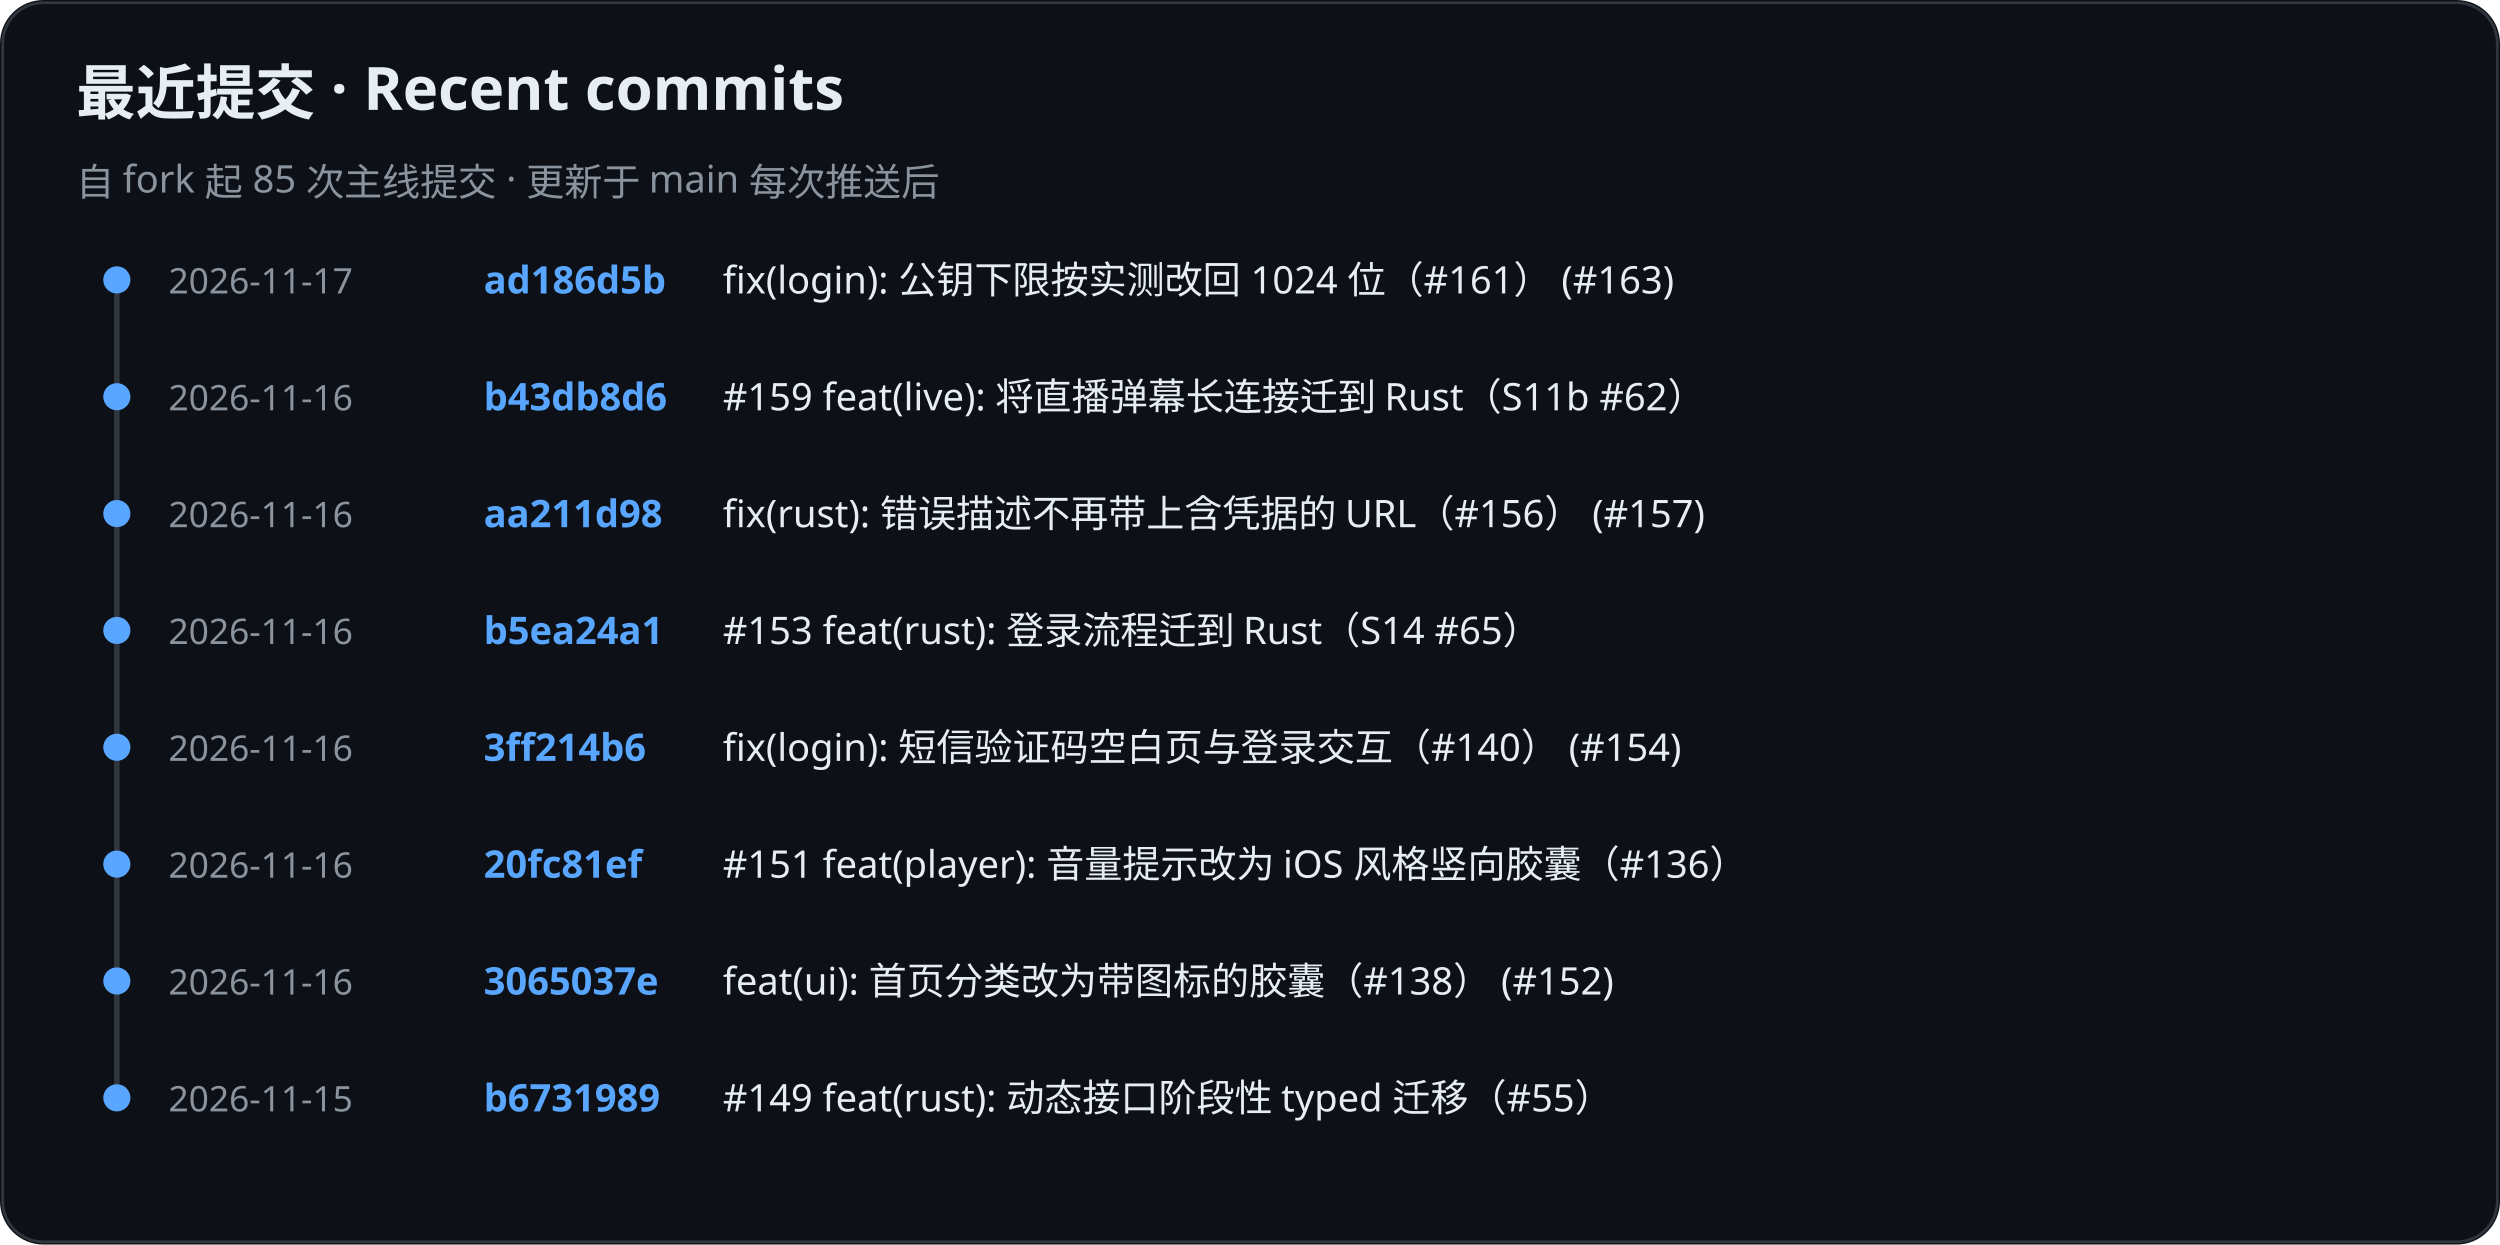
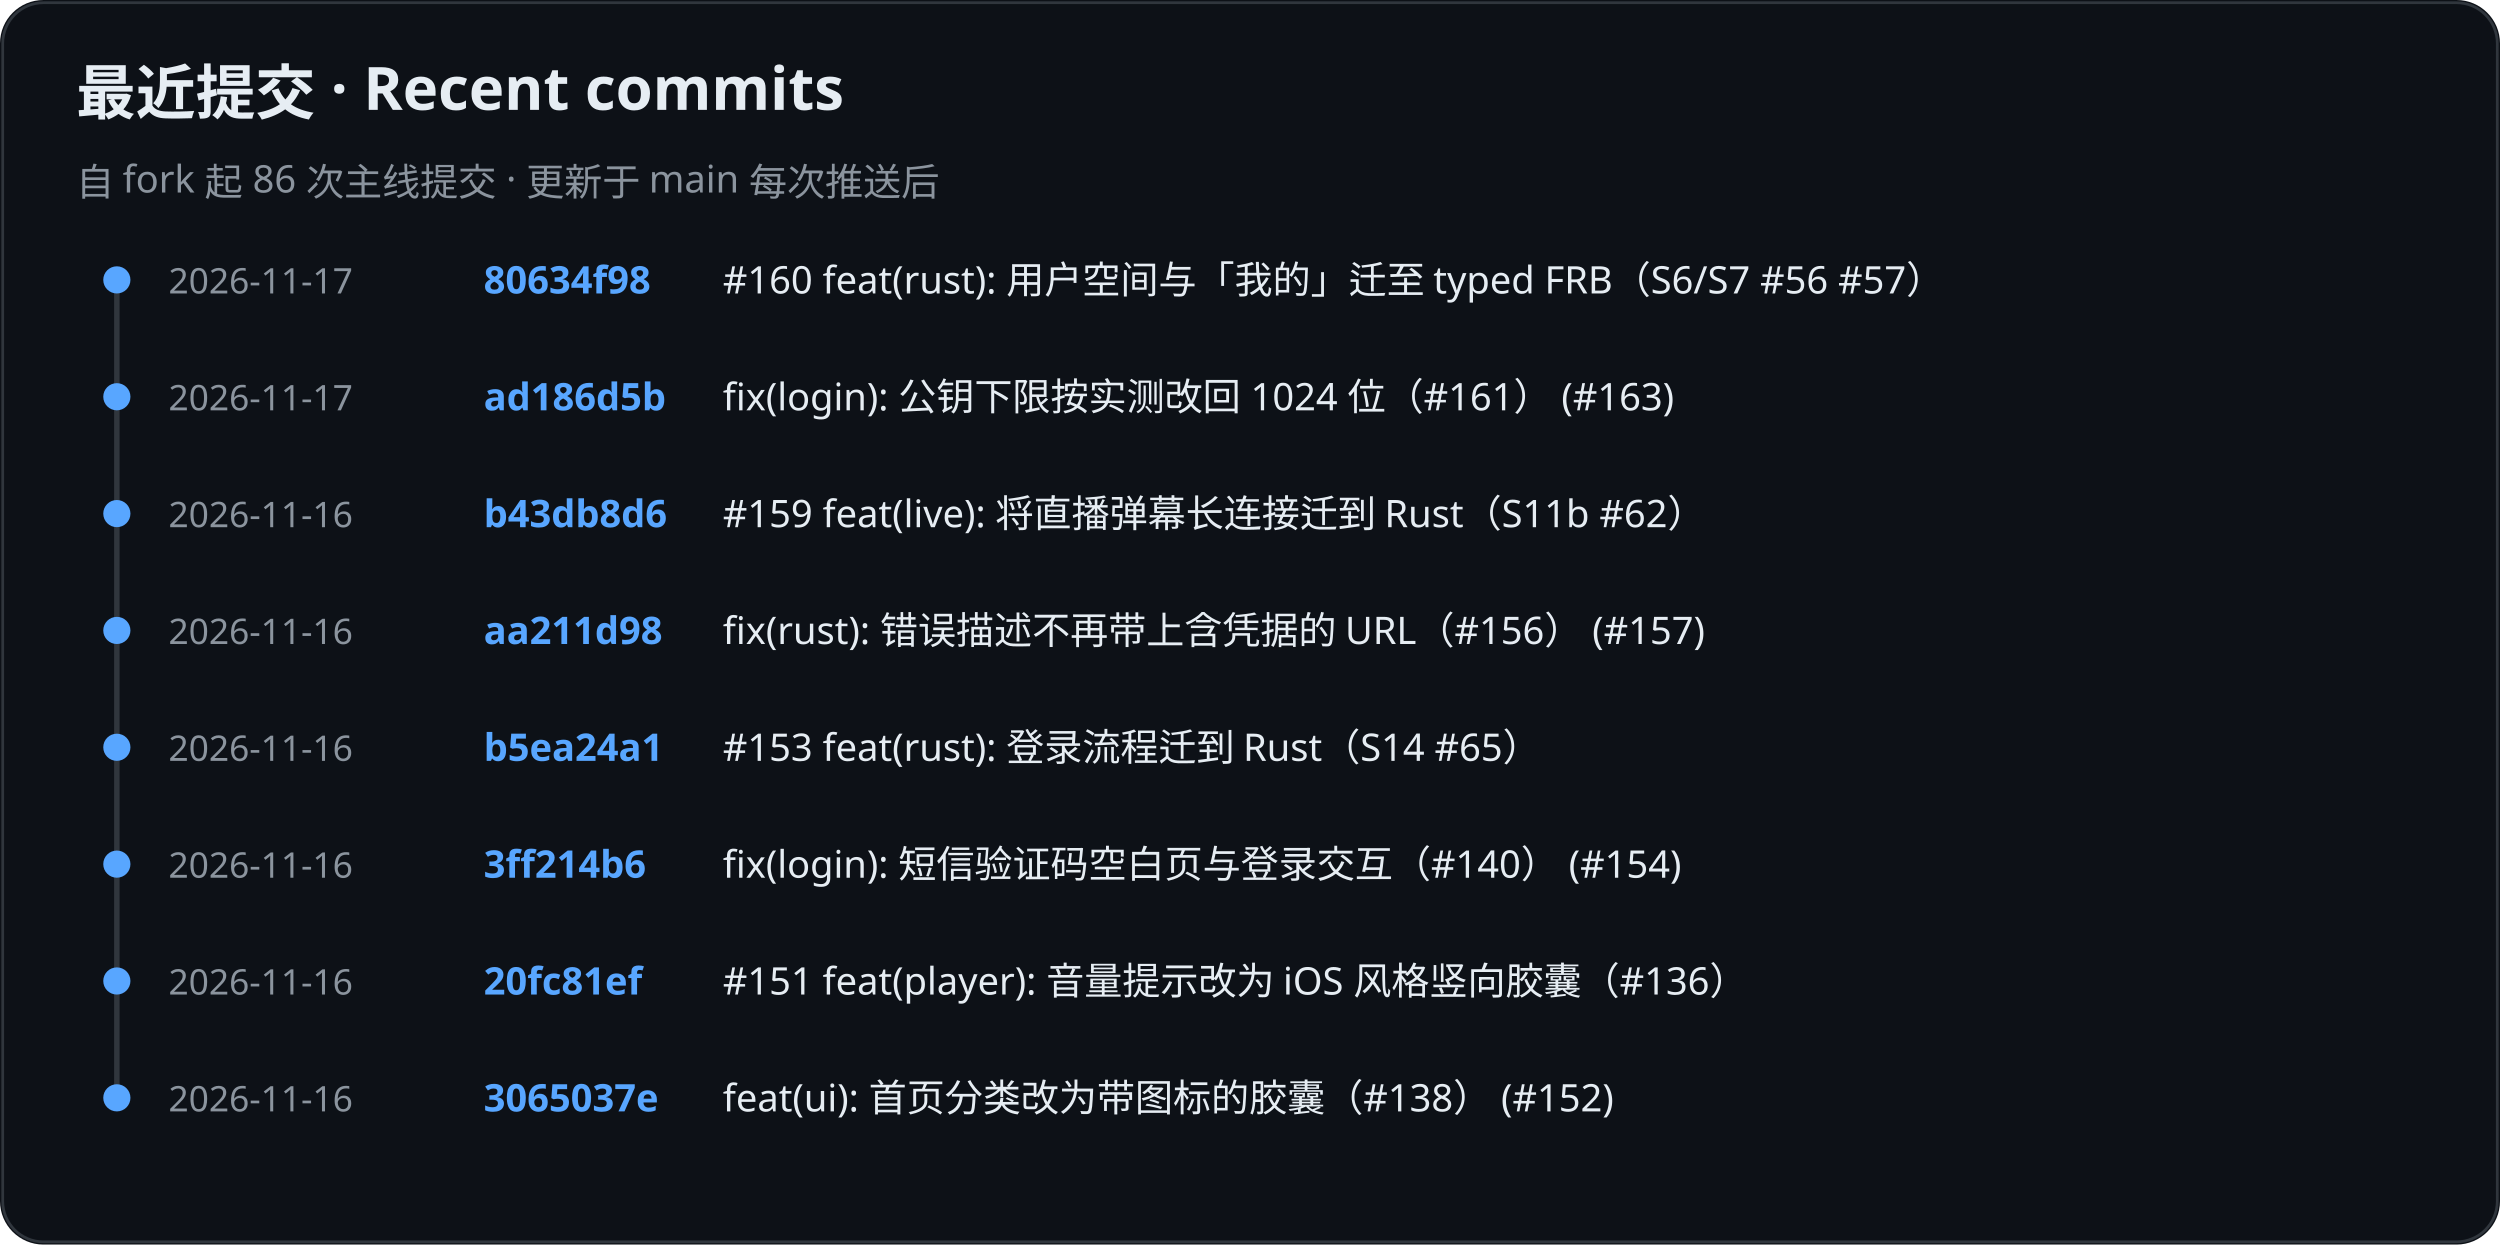
<svg xmlns="http://www.w3.org/2000/svg" role="img" aria-label="KiliKili recent commits" viewBox="0 0 920 458">
  <rect width="920" height="458" rx="16" fill="#0d1117" />
  <rect x="1" y="1" width="918" height="456" rx="15" fill="none" stroke="#30363d" />
  <text x="28" y="42" fill="#e6edf3" font-family="-apple-system, BlinkMacSystemFont, Segoe UI, Noto Sans, sans-serif" font-size="22" font-weight="700">最近提交 · Recent commits</text>
-   <text x="28" y="72" fill="#8b949e" font-family="-apple-system, BlinkMacSystemFont, Segoe UI, Noto Sans, sans-serif" font-size="14" font-weight="400">自 fork 起 85 次主线提交 · 更新于 main 每次推送后</text>
+   <text x="28" y="72" fill="#8b949e" font-family="-apple-system, BlinkMacSystemFont, Segoe UI, Noto Sans, sans-serif" font-size="14" font-weight="400">自 fork 起 86 次主线提交 · 更新于 main 每次推送后</text>
  <line x1="43" y1="102" x2="43" y2="405" stroke="#30363d" stroke-width="2" />
  <circle cx="43" cy="103" r="5" fill="#58a6ff" />
  <text x="62" y="108" fill="#8b949e" font-family="-apple-system, BlinkMacSystemFont, Segoe UI, Noto Sans, sans-serif" font-size="13" font-weight="400">2026-11-17</text>
-   <text x="178" y="108" fill="#58a6ff" font-family="-apple-system, BlinkMacSystemFont, Segoe UI, Noto Sans, sans-serif" font-size="14" font-weight="600">ad186d5b</text>
-   <text x="266" y="108" fill="#e6edf3" font-family="-apple-system, BlinkMacSystemFont, Segoe UI, Noto Sans, sans-serif" font-size="14" font-weight="400">fix(login): 公钥下限按实测改回 1024 位（#161） (#163)</text>
+   <text x="178" y="108" fill="#58a6ff" font-family="-apple-system, BlinkMacSystemFont, Segoe UI, Noto Sans, sans-serif" font-size="14" font-weight="600">80634f98</text>
+   <text x="266" y="108" fill="#e6edf3" font-family="-apple-system, BlinkMacSystemFont, Segoe UI, Noto Sans, sans-serif" font-size="14" font-weight="400">#160 feat(rust): 用户空间与「我的」迁至 typed FRB（S6/S7 #56 #57）</text>
  <circle cx="43" cy="146" r="5" fill="#58a6ff" />
-   <text x="62" y="151" fill="#8b949e" font-family="-apple-system, BlinkMacSystemFont, Segoe UI, Noto Sans, sans-serif" font-size="13" font-weight="400">2026-11-16</text>
-   <text x="178" y="151" fill="#58a6ff" font-family="-apple-system, BlinkMacSystemFont, Segoe UI, Noto Sans, sans-serif" font-size="14" font-weight="600">b43db8d6</text>
-   <text x="266" y="151" fill="#e6edf3" font-family="-apple-system, BlinkMacSystemFont, Segoe UI, Noto Sans, sans-serif" font-size="14" font-weight="400">#159 feat(live): 将直播弹幕长连接迁到 Rust（S11b #62）</text>
+   <text x="62" y="151" fill="#8b949e" font-family="-apple-system, BlinkMacSystemFont, Segoe UI, Noto Sans, sans-serif" font-size="13" font-weight="400">2026-11-17</text>
+   <text x="178" y="151" fill="#58a6ff" font-family="-apple-system, BlinkMacSystemFont, Segoe UI, Noto Sans, sans-serif" font-size="14" font-weight="600">ad186d5b</text>
+   <text x="266" y="151" fill="#e6edf3" font-family="-apple-system, BlinkMacSystemFont, Segoe UI, Noto Sans, sans-serif" font-size="14" font-weight="400">fix(login): 公钥下限按实测改回 1024 位（#161） (#163)</text>
  <circle cx="43" cy="189" r="5" fill="#58a6ff" />
  <text x="62" y="194" fill="#8b949e" font-family="-apple-system, BlinkMacSystemFont, Segoe UI, Noto Sans, sans-serif" font-size="13" font-weight="400">2026-11-16</text>
-   <text x="178" y="194" fill="#58a6ff" font-family="-apple-system, BlinkMacSystemFont, Segoe UI, Noto Sans, sans-serif" font-size="14" font-weight="600">aa211d98</text>
-   <text x="266" y="194" fill="#e6edf3" font-family="-apple-system, BlinkMacSystemFont, Segoe UI, Noto Sans, sans-serif" font-size="14" font-weight="400">fix(rust): 错误描述不再带上含凭据的 URL（#156） (#157)</text>
+   <text x="178" y="194" fill="#58a6ff" font-family="-apple-system, BlinkMacSystemFont, Segoe UI, Noto Sans, sans-serif" font-size="14" font-weight="600">b43db8d6</text>
+   <text x="266" y="194" fill="#e6edf3" font-family="-apple-system, BlinkMacSystemFont, Segoe UI, Noto Sans, sans-serif" font-size="14" font-weight="400">#159 feat(live): 将直播弹幕长连接迁到 Rust（S11b #62）</text>
  <circle cx="43" cy="232" r="5" fill="#58a6ff" />
  <text x="62" y="237" fill="#8b949e" font-family="-apple-system, BlinkMacSystemFont, Segoe UI, Noto Sans, sans-serif" font-size="13" font-weight="400">2026-11-16</text>
-   <text x="178" y="237" fill="#58a6ff" font-family="-apple-system, BlinkMacSystemFont, Segoe UI, Noto Sans, sans-serif" font-size="14" font-weight="600">b5ea24a1</text>
-   <text x="266" y="237" fill="#e6edf3" font-family="-apple-system, BlinkMacSystemFont, Segoe UI, Noto Sans, sans-serif" font-size="14" font-weight="400">#153 feat(rust): 登录流程迁到 Rust（S14 #65）</text>
+   <text x="178" y="237" fill="#58a6ff" font-family="-apple-system, BlinkMacSystemFont, Segoe UI, Noto Sans, sans-serif" font-size="14" font-weight="600">aa211d98</text>
+   <text x="266" y="237" fill="#e6edf3" font-family="-apple-system, BlinkMacSystemFont, Segoe UI, Noto Sans, sans-serif" font-size="14" font-weight="400">fix(rust): 错误描述不再带上含凭据的 URL（#156） (#157)</text>
  <circle cx="43" cy="275" r="5" fill="#58a6ff" />
  <text x="62" y="280" fill="#8b949e" font-family="-apple-system, BlinkMacSystemFont, Segoe UI, Noto Sans, sans-serif" font-size="13" font-weight="400">2026-11-16</text>
-   <text x="178" y="280" fill="#58a6ff" font-family="-apple-system, BlinkMacSystemFont, Segoe UI, Noto Sans, sans-serif" font-size="14" font-weight="600">3ff214b6</text>
-   <text x="266" y="280" fill="#e6edf3" font-family="-apple-system, BlinkMacSystemFont, Segoe UI, Noto Sans, sans-serif" font-size="14" font-weight="400">fix(login): 短信验证码空白页与登录交互（#140） (#154)</text>
+   <text x="178" y="280" fill="#58a6ff" font-family="-apple-system, BlinkMacSystemFont, Segoe UI, Noto Sans, sans-serif" font-size="14" font-weight="600">b5ea24a1</text>
+   <text x="266" y="280" fill="#e6edf3" font-family="-apple-system, BlinkMacSystemFont, Segoe UI, Noto Sans, sans-serif" font-size="14" font-weight="400">#153 feat(rust): 登录流程迁到 Rust（S14 #65）</text>
  <circle cx="43" cy="318" r="5" fill="#58a6ff" />
  <text x="62" y="323" fill="#8b949e" font-family="-apple-system, BlinkMacSystemFont, Segoe UI, Noto Sans, sans-serif" font-size="13" font-weight="400">2026-11-16</text>
-   <text x="178" y="323" fill="#58a6ff" font-family="-apple-system, BlinkMacSystemFont, Segoe UI, Noto Sans, sans-serif" font-size="14" font-weight="600">20fc81ef</text>
-   <text x="266" y="323" fill="#e6edf3" font-family="-apple-system, BlinkMacSystemFont, Segoe UI, Noto Sans, sans-serif" font-size="14" font-weight="400">#151 feat(player): 音量提示改为 iOS 风格竖向胶囊（#136）</text>
+   <text x="178" y="323" fill="#58a6ff" font-family="-apple-system, BlinkMacSystemFont, Segoe UI, Noto Sans, sans-serif" font-size="14" font-weight="600">3ff214b6</text>
+   <text x="266" y="323" fill="#e6edf3" font-family="-apple-system, BlinkMacSystemFont, Segoe UI, Noto Sans, sans-serif" font-size="14" font-weight="400">fix(login): 短信验证码空白页与登录交互（#140） (#154)</text>
  <circle cx="43" cy="361" r="5" fill="#58a6ff" />
  <text x="62" y="366" fill="#8b949e" font-family="-apple-system, BlinkMacSystemFont, Segoe UI, Noto Sans, sans-serif" font-size="13" font-weight="400">2026-11-16</text>
-   <text x="178" y="366" fill="#58a6ff" font-family="-apple-system, BlinkMacSystemFont, Segoe UI, Noto Sans, sans-serif" font-size="14" font-weight="600">3065037e</text>
-   <text x="266" y="366" fill="#e6edf3" font-family="-apple-system, BlinkMacSystemFont, Segoe UI, Noto Sans, sans-serif" font-size="14" font-weight="400">feat(ui): 首页分类改为带图标的胶囊（#138） (#152)</text>
+   <text x="178" y="366" fill="#58a6ff" font-family="-apple-system, BlinkMacSystemFont, Segoe UI, Noto Sans, sans-serif" font-size="14" font-weight="600">20fc81ef</text>
+   <text x="266" y="366" fill="#e6edf3" font-family="-apple-system, BlinkMacSystemFont, Segoe UI, Noto Sans, sans-serif" font-size="14" font-weight="400">#151 feat(player): 音量提示改为 iOS 风格竖向胶囊（#136）</text>
  <circle cx="43" cy="404" r="5" fill="#58a6ff" />
-   <text x="62" y="409" fill="#8b949e" font-family="-apple-system, BlinkMacSystemFont, Segoe UI, Noto Sans, sans-serif" font-size="13" font-weight="400">2026-11-15</text>
-   <text x="178" y="409" fill="#58a6ff" font-family="-apple-system, BlinkMacSystemFont, Segoe UI, Noto Sans, sans-serif" font-size="14" font-weight="600">b6731989</text>
-   <text x="266" y="409" fill="#e6edf3" font-family="-apple-system, BlinkMacSystemFont, Segoe UI, Noto Sans, sans-serif" font-size="14" font-weight="400">#149 feat(rust): 动态接口阶段性 typed 迁移（#55）</text>
+   <text x="62" y="409" fill="#8b949e" font-family="-apple-system, BlinkMacSystemFont, Segoe UI, Noto Sans, sans-serif" font-size="13" font-weight="400">2026-11-16</text>
+   <text x="178" y="409" fill="#58a6ff" font-family="-apple-system, BlinkMacSystemFont, Segoe UI, Noto Sans, sans-serif" font-size="14" font-weight="600">3065037e</text>
+   <text x="266" y="409" fill="#e6edf3" font-family="-apple-system, BlinkMacSystemFont, Segoe UI, Noto Sans, sans-serif" font-size="14" font-weight="400">feat(ui): 首页分类改为带图标的胶囊（#138） (#152)</text>
</svg>
